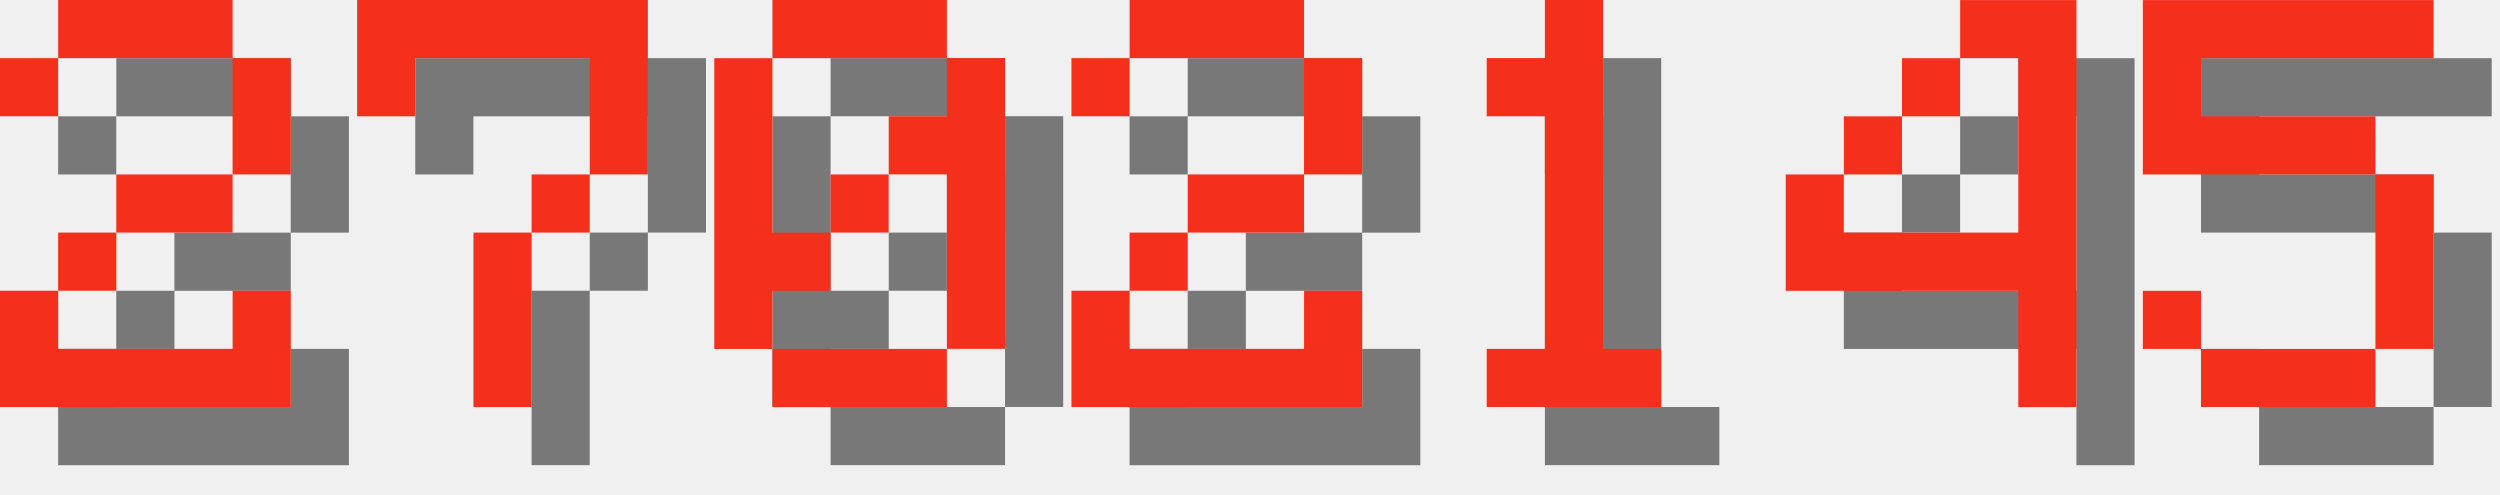
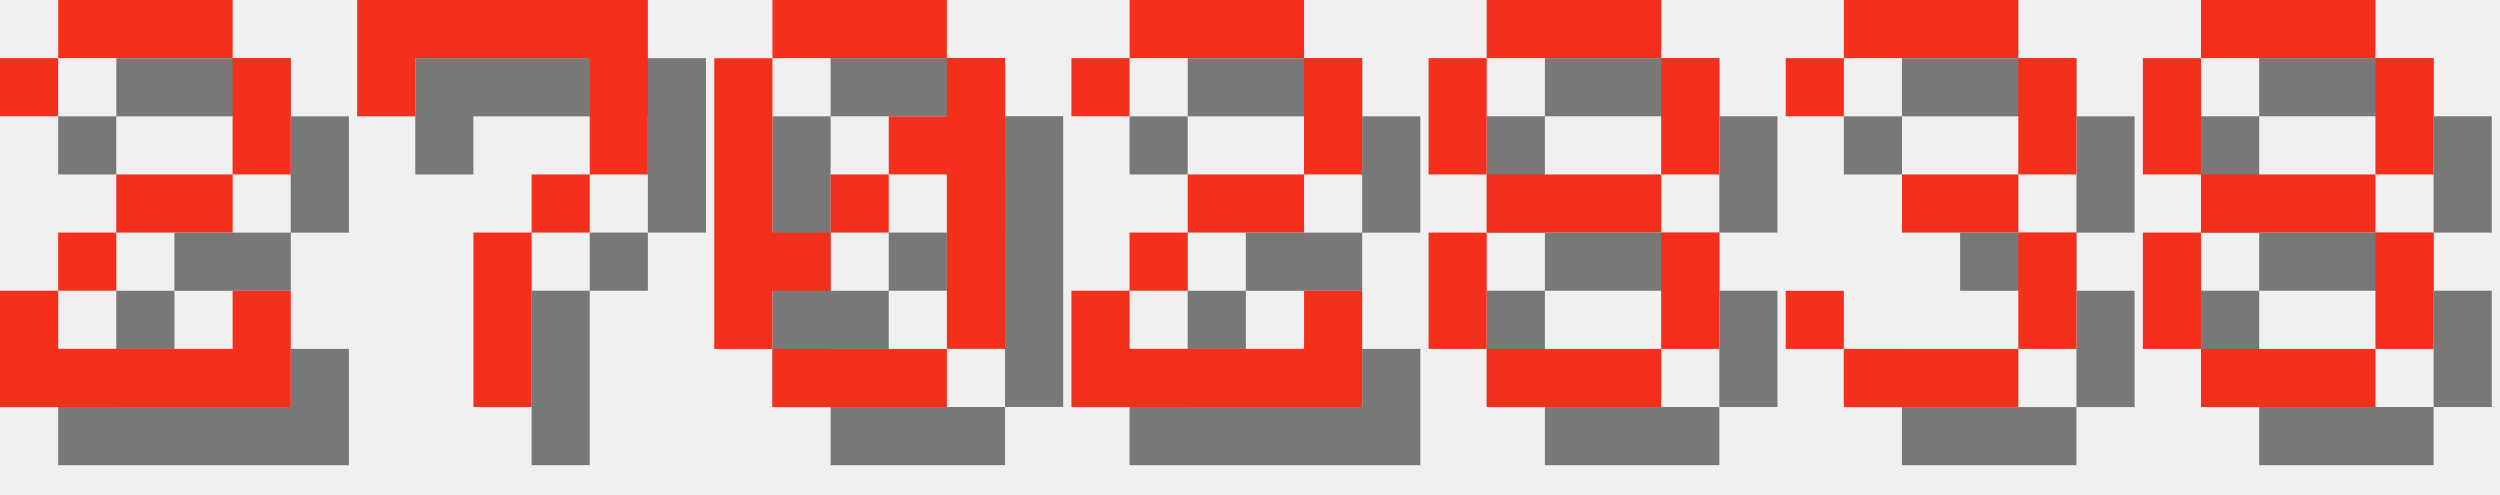
<svg xmlns="http://www.w3.org/2000/svg" version="1.1" width="182.0" height="36">
  <style>
        .text-foreground {
            fill: #F4301C;
        }
        .text-shadow {
            fill: #000000;
            fill-opacity: 0.5;
        }
    </style>
  <g class="digit" id="digit_2" transform="translate(0.0, 0), scale(4)">
    <path id="digit_2_shadow" class="text-shadow" d="m1.058 2.117v1.058h1.058v-1.058h3.175v2.117h-2.117v1.058h-1.058v1.058h-1.058v2.117h5.292v-2.117h-1.058v1.058h-3.175v-1.058h1.058v-1.058h2.117v-1.058h1.058v-2.117h-1.058v-1.058h-3.175v1.058h-1.058z" fill-opacity=".5" style="paint-order:stroke fill markers" />
    <path id="digit_2_fg" class="text-foreground" d="m0 1.058v1.058h1.058v-1.058h3.175v2.117h-2.117v1.058h-1.058v1.058h-1.058v2.117h5.292v-2.117h-1.058v1.058h-3.175v-1.058h1.058v-1.058h2.117v-1.058h1.058v-2.117h-1.058v-1.058h-3.175v1.058h-1.058z" fill="#fff" style="paint-order:stroke fill markers" />
  </g>
  <g class="digit" id="digit_7" transform="translate(26.0, 0), scale(4)">
    <path id="digit_7_shadow" class="text-shadow" d="m1.058 1.058 2e-6 2.117h1.058v-1.058h3.175v1.058l2e-7 1.058h-1.058v1.058h-1.058l4e-7 3.175 1.058 1e-7v-3.175h1.058v-1.058h1.058l5e-7 -1.058v-2.117z" fill-opacity=".5" style="paint-order:stroke fill markers" />
    <path id="digit_7_fg" class="text-foreground" d="m0 0 2e-6 2.117h1.058v-1.058h3.175v1.058l2e-7 1.058h-1.058v1.058h-1.058l4e-7 3.175 1.058 1e-7v-3.175h1.058v-1.058h1.058l5e-7 -1.058v-2.117z" fill="#fff" style="paint-order:stroke fill markers" />
  </g>
  <g class="digit" id="digit_0" transform="translate(52.0, 0), scale(4)">
    <path id="digit_0_shadow" class="text-shadow" d="m2.117 1.058v1.058h3.175v-1.058h-3.175zm3.175 1.058v1.058h-1.058v1.058h1.058v3.175h1.058v-5.292h-1.058zm0 5.292h-3.175v1.058h3.175v-1.058zm-3.175 0v-1.058h1.058v-1.058h-1.058v-3.175h-1.058v5.292h1.058zm1.058-2.117h1.058v-1.058h-1.058v1.058z" fill-opacity=".5" style="paint-order:stroke fill markers" />
    <path id="digit_0_fg" class="text-foreground" d="m1.058 0v1.058h3.175v-1.058h-3.175zm3.175 1.058v1.058h-1.058v1.058h1.058v3.175h1.058v-5.292h-1.058zm0 5.292h-3.175v1.058h3.175v-1.058zm-3.175 0v-1.058h1.058v-1.058h-1.058v-3.175h-1.058v5.292h1.058zm1.058-2.117h1.058v-1.058h-1.058v1.058z" fill="#fff" style="paint-order:stroke fill markers" />
  </g>
  <g class="digit" id="digit_2" transform="translate(78.0, 0), scale(4)">
    <path id="digit_2_shadow" class="text-shadow" d="m1.058 2.117v1.058h1.058v-1.058h3.175v2.117h-2.117v1.058h-1.058v1.058h-1.058v2.117h5.292v-2.117h-1.058v1.058h-3.175v-1.058h1.058v-1.058h2.117v-1.058h1.058v-2.117h-1.058v-1.058h-3.175v1.058h-1.058z" fill-opacity=".5" style="paint-order:stroke fill markers" />
    <path id="digit_2_fg" class="text-foreground" d="m0 1.058v1.058h1.058v-1.058h3.175v2.117h-2.117v1.058h-1.058v1.058h-1.058v2.117h5.292v-2.117h-1.058v1.058h-3.175v-1.058h1.058v-1.058h2.117v-1.058h1.058v-2.117h-1.058v-1.058h-3.175v1.058h-1.058z" fill="#fff" style="paint-order:stroke fill markers" />
  </g>
-   <g class="digit" id="digit_1" transform="translate(104.0, 0), scale(4)">
-     <path id="digit_1_shadow" class="text-shadow" d="m2.117 2.117v1.058h1.058v4.233h-1.058v1.058h3.175v-1.058h-1.058v-6.35h-1.058v1.058h-1.058z" fill-opacity=".5" style="paint-order:stroke fill markers" />
-     <path id="digit_1_fg" class="text-foreground" d="m1.058 1.058v1.058h1.058v4.233h-1.058v1.058h3.175v-1.058h-1.058v-6.35h-1.058v1.058h-1.058z" fill="#fff" style="paint-order:stroke fill markers" />
+   <g class="digit" id="digit_8" transform="translate(104.0, 0), scale(4)">
+     <path id="digit_8_shadow" class="text-shadow" d="m2.117 1.058v1.058h3.175v-1.058h-3.175zm3.175 1.058v2.117h1.058v-2.117h-1.058zm0 2.117h-3.175v1.058h3.175v-1.058zm0 1.058v2.117h1.058v-2.117h-1.058zm0 2.117h-3.175v1.058h3.175v-1.058zm-3.175 0v-2.117h-1.058v2.117h1.058zm0-3.175v-2.117h-1.058v2.117h1.058z" fill-opacity=".5" style="paint-order:stroke fill markers" />
+     <path id="digit_8_fg" class="text-foreground" d="m1.058 0v1.058h3.175v-1.058h-3.175zm3.175 1.058v2.117h1.058v-2.117h-1.058zm0 2.117h-3.175v1.058h3.175v-1.058zm0 1.058v2.117h1.058v-2.117h-1.058zm0 2.117h-3.175v1.058h3.175v-1.058zm-3.175 0v-2.117h-1.058v2.117h1.058zm0-3.175v-2.117h-1.058v2.117h1.058z" fill="#fff" style="paint-order:stroke fill markers" />
  </g>
-   <g class="digit" id="digit_4" transform="translate(130.0, 0), scale(4)">
-     <path id="digit_4_shadow" class="text-shadow" d="m4.233 1.058v1.058h1.058v3.175h-3.175v-1.058h-1.058v2.117h4.233v2.117h1.058v-7.408h-2.117zm-2.117 3.175h1.058v-1.058h-1.058v1.058zm1.058-1.058h1.058v-1.058h-1.058v1.058z" fill-opacity=".5" style="paint-order:stroke fill markers" />
-     <path id="digit_4_fg" class="text-foreground" d="m3.175 0v1.058h1.058v3.175h-3.175v-1.058h-1.058v2.117h4.233v2.117h1.058v-7.408h-2.117zm-2.117 3.175h1.058v-1.058h-1.058v1.058zm1.058-1.058h1.058v-1.058h-1.058v1.058z" fill="#fff" style="paint-order:stroke fill markers" />
+   <g class="digit" id="digit_3" transform="translate(130.0, 0), scale(4)">
+     <path id="digit_3_shadow" class="text-shadow" d="m1.058 2.117v1.058h1.058v-1.058h3.175v2.117h-2.117v1.058h2.117v2.117h-3.175v-1.058h-1.058v1.058h1.058v1.058h3.175v-1.058h1.058v-2.117h-1.058v-1.058h1.058v-2.117h-1.058v-1.058h-3.175v1.058h-1.058z" fill-opacity=".5" style="paint-order:stroke fill markers" />
+     <path id="digit_3_fg" class="text-foreground" d="m0 1.058v1.058h1.058v-1.058h3.175v2.117h-2.117v1.058h2.117v2.117h-3.175v-1.058h-1.058v1.058h1.058v1.058h3.175v-1.058h1.058v-2.117h-1.058v-1.058h1.058v-2.117h-1.058v-1.058h-3.175v1.058h-1.058z" fill="#fff" style="paint-order:stroke fill markers" />
  </g>
-   <g class="digit" id="digit_5" transform="translate(156.0, 0), scale(4)">
-     <path id="digit_5_shadow" class="text-shadow" d="m1.058 1.058v3.175h4.233v3.175h-3.175v-1.058h-1.058v1.058h1.058v1.058h3.175v-1.058h1.058v-3.175h-1.058v-1.058h-3.175v-1.058h4.233v-1.058h-5.292z" fill-opacity=".5" style="paint-order:stroke fill markers" />
-     <path id="digit_5_fg" class="text-foreground" d="m0 0v3.175h4.233v3.175h-3.175v-1.058h-1.058v1.058h1.058v1.058h3.175v-1.058h1.058v-3.175h-1.058v-1.058h-3.175v-1.058h4.233v-1.058h-5.292z" fill="#fff" style="paint-order:stroke fill markers" />
+   <g class="digit" id="digit_8" transform="translate(156.0, 0), scale(4)">
+     <path id="digit_8_shadow" class="text-shadow" d="m2.117 1.058v1.058h3.175v-1.058h-3.175zm3.175 1.058v2.117h1.058v-2.117h-1.058zm0 2.117h-3.175v1.058h3.175v-1.058zm0 1.058v2.117h1.058v-2.117h-1.058zm0 2.117h-3.175v1.058h3.175v-1.058zm-3.175 0v-2.117h-1.058v2.117h1.058zm0-3.175v-2.117h-1.058v2.117h1.058z" fill-opacity=".5" style="paint-order:stroke fill markers" />
+     <path id="digit_8_fg" class="text-foreground" d="m1.058 0v1.058h3.175v-1.058h-3.175zm3.175 1.058v2.117h1.058v-2.117h-1.058zm0 2.117h-3.175v1.058h3.175v-1.058zm0 1.058v2.117h1.058v-2.117h-1.058zm0 2.117h-3.175v1.058h3.175v-1.058zm-3.175 0v-2.117h-1.058v2.117h1.058zm0-3.175v-2.117h-1.058v2.117h1.058z" fill="#fff" style="paint-order:stroke fill markers" />
  </g>
</svg>
